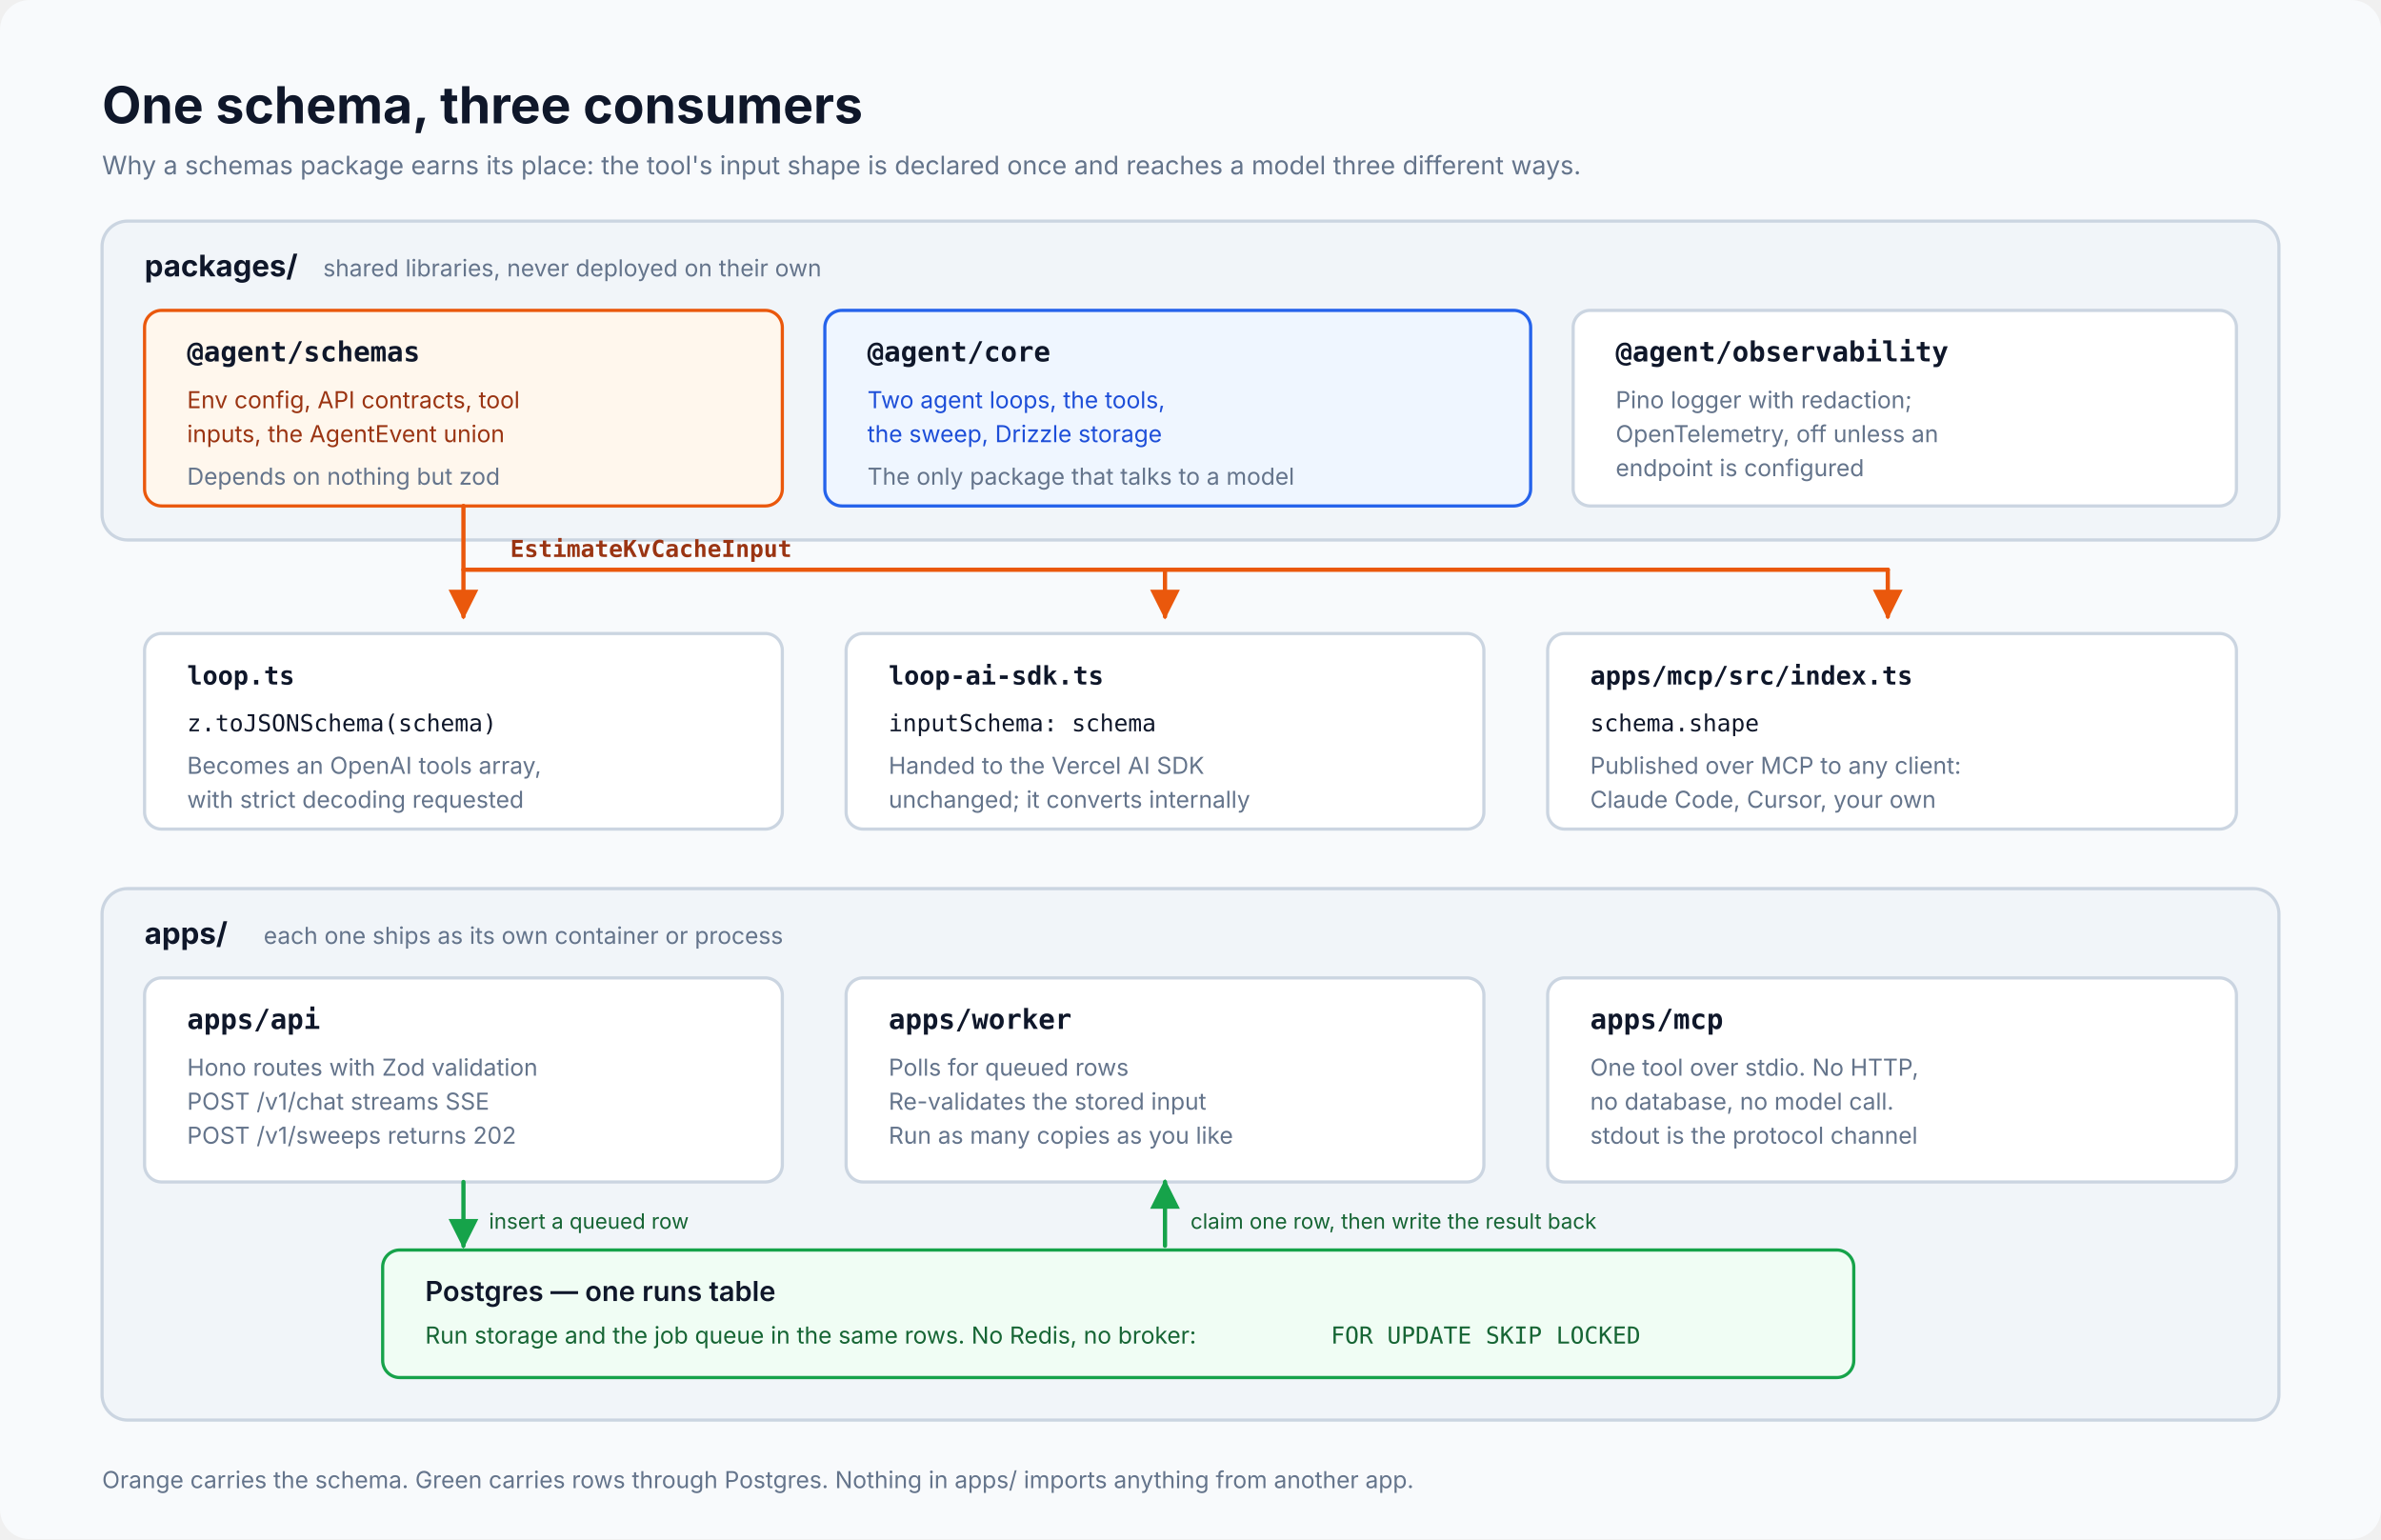
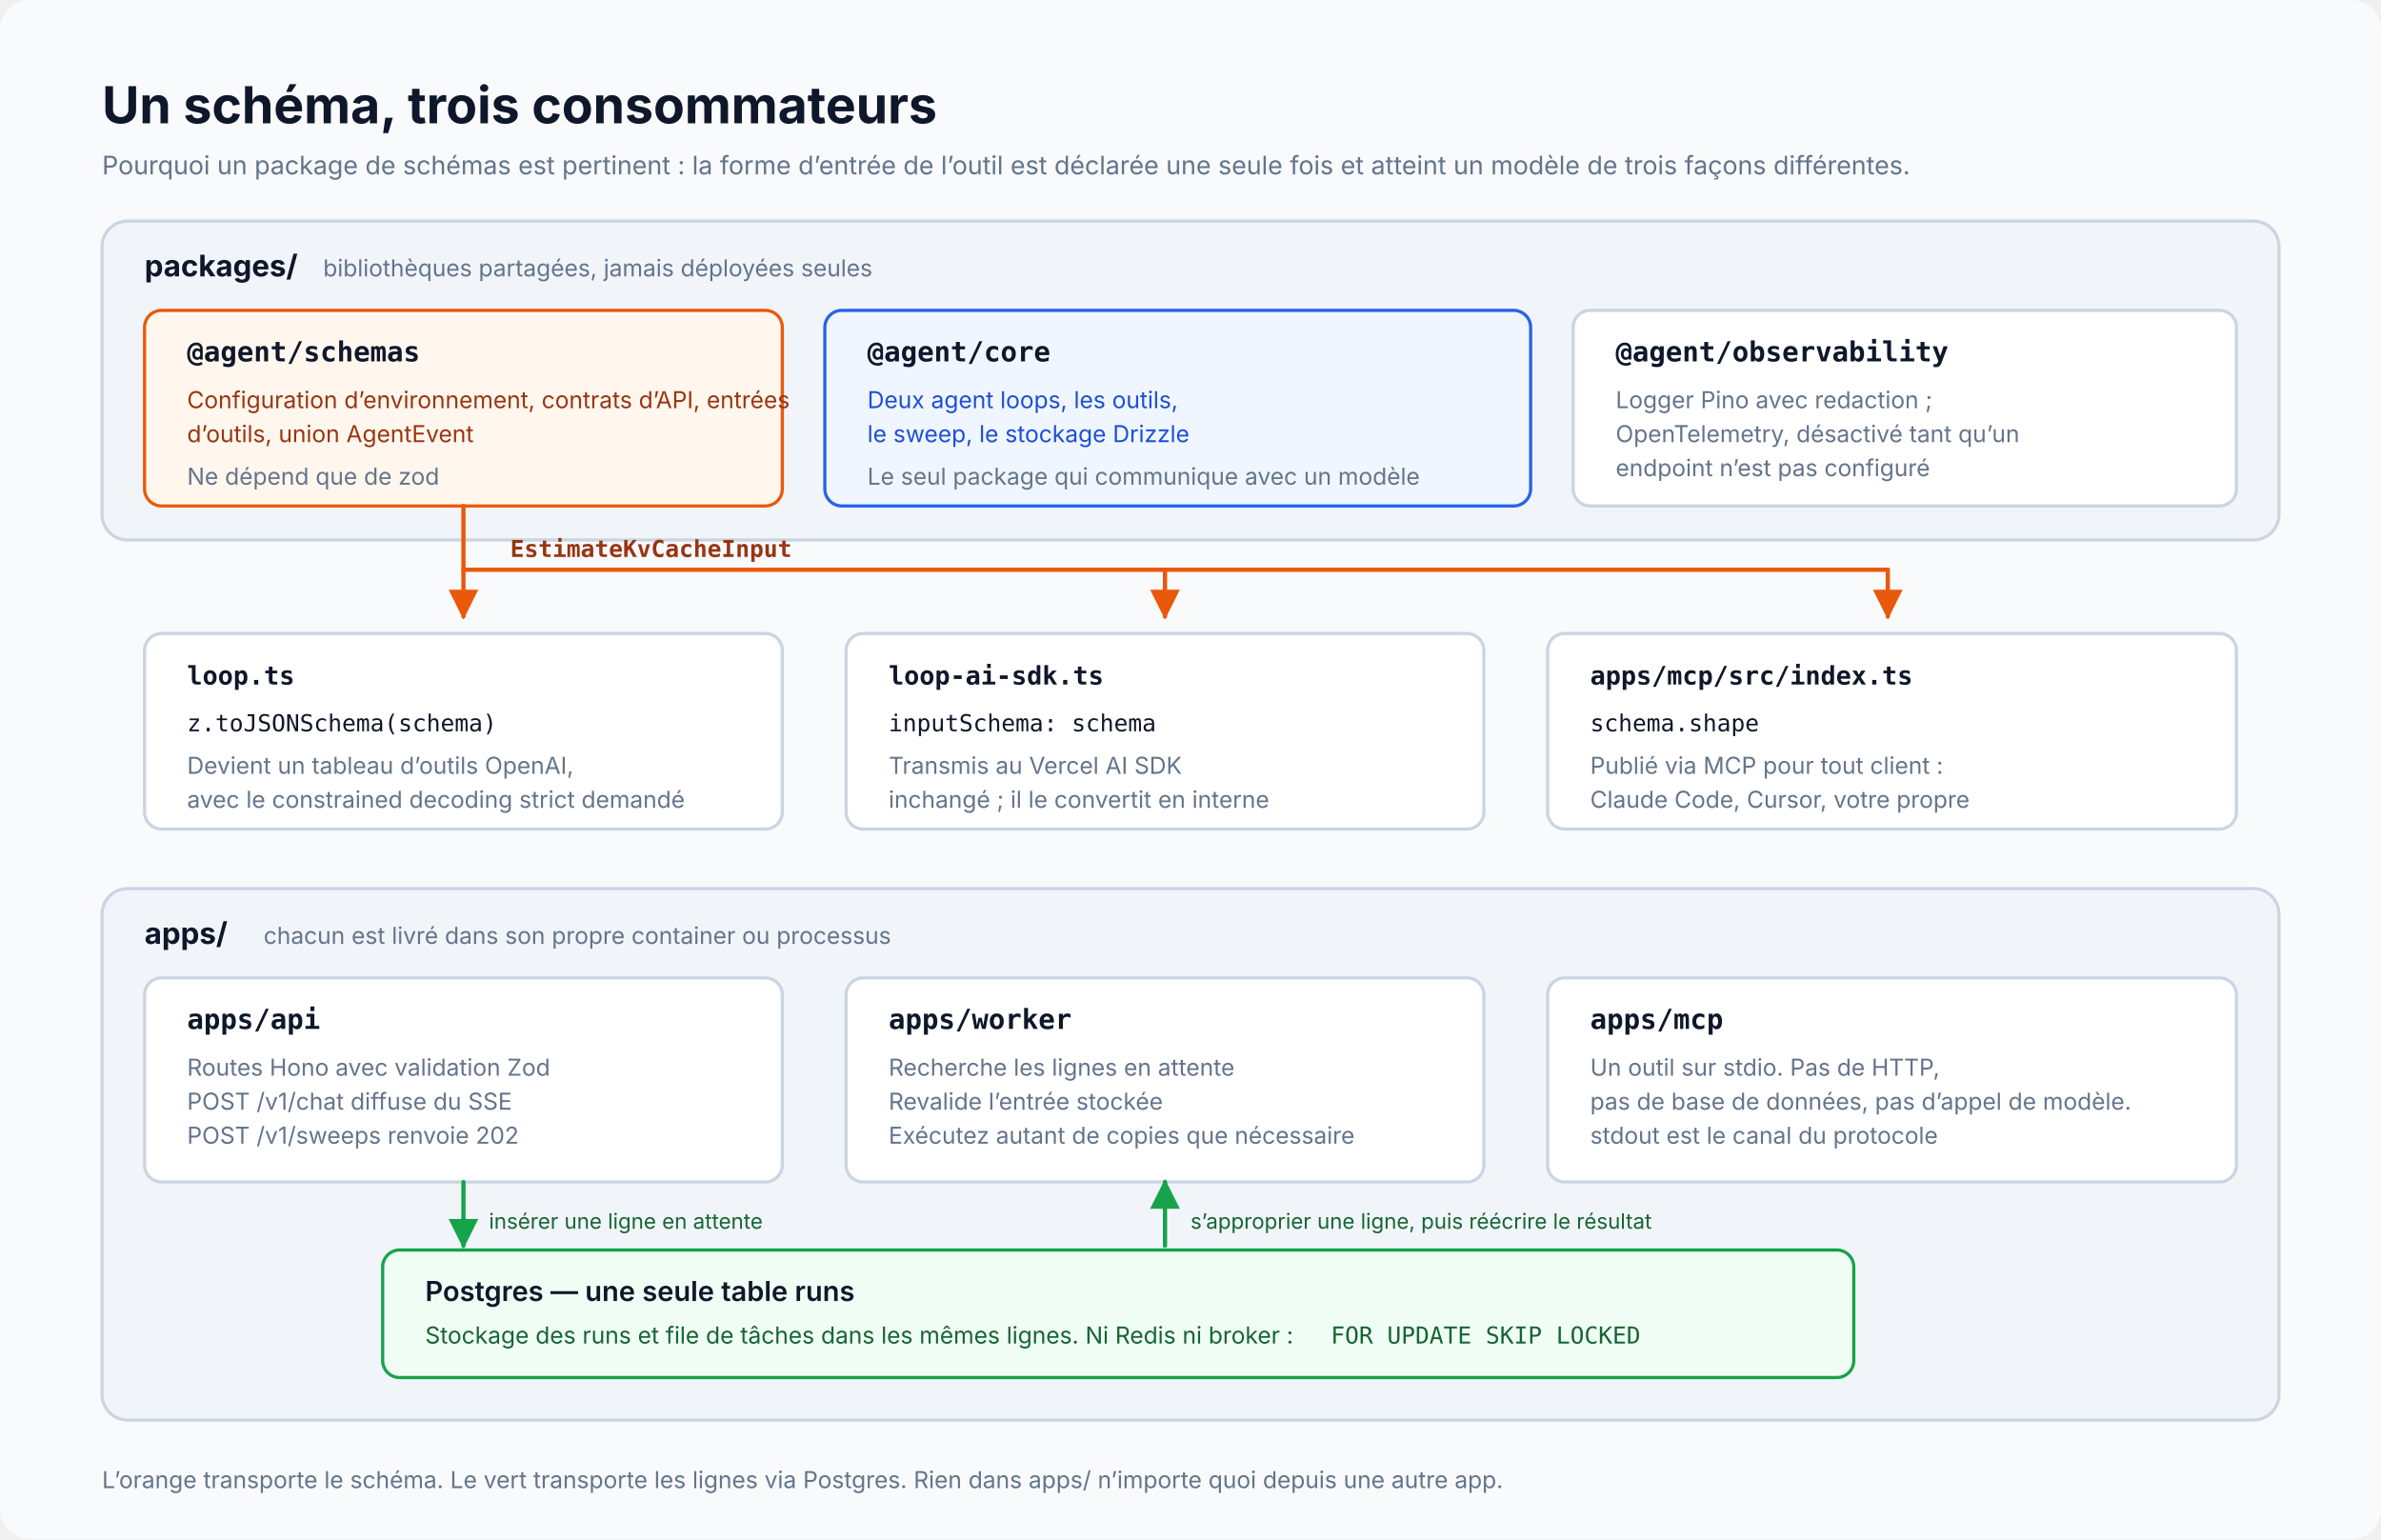
<svg xmlns="http://www.w3.org/2000/svg" viewBox="0 0 1120 724" width="1120" height="724" role="img" preserveAspectRatio="xMidYMid meet" shape-rendering="geometricPrecision" text-rendering="geometricPrecision" font-family="Inter, system-ui, sans-serif" data-visual-system="evidence-plate-v1">
  <style data-visual-system="evidence-plate-v1">
    * { animation: none !important; }
    .anim-box, .bar, .bar-text, .seq-item, .t-box, .flow { opacity: 1 !important; transform: none !important; }
    path, line, polyline { stroke-linecap: round; stroke-linejoin: round; }
  </style>
  <rect x="0" y="0" width="1120" height="724" rx="14" fill="#f8fafc" />
-   <text x="48" y="58" font-size="24" font-weight="700" fill="#0f172a">One schema, three consumers</text>
-   <text x="48" y="82" font-size="12" fill="#64748b">Why a schemas package earns its place: the tool's input shape is declared once and reaches a model three different ways.</text>
+   <text x="48" y="58" font-size="24" font-weight="700" fill="#0f172a">Un schéma, trois consommateurs</text>
+   <text x="48" y="82" font-size="12" fill="#64748b">Pourquoi un package de schémas est pertinent : la forme d’entrée de l’outil est déclarée une seule fois et atteint un modèle de trois façons différentes.</text>
  <rect x="48" y="104" width="1024" height="150" rx="12" fill="#f1f5f9" stroke="#cbd5e1" stroke-width="1.5" />
  <text x="68" y="130" font-size="14" font-weight="700" fill="#0f172a">packages/</text>
-   <text x="152" y="130" font-size="11" fill="#64748b">shared libraries, never deployed on their own</text>
+   <text x="152" y="130" font-size="11" fill="#64748b">bibliothèques partagées, jamais déployées seules</text>
  <rect x="68" y="146" width="300" height="92" rx="8" fill="#fff7ed" stroke="#ea580c" stroke-width="1.5" />
  <text x="88" y="170" font-size="13" font-weight="600" fill="#0f172a" font-family="SFMono-Regular, Consolas, monospace">@agent/schemas</text>
-   <text x="88" y="192" font-size="11" fill="#9a3412">Env config, API contracts, tool</text>
-   <text x="88" y="208" font-size="11" fill="#9a3412">inputs, the AgentEvent union</text>
-   <text x="88" y="228" font-size="11" fill="#64748b">Depends on nothing but zod</text>
+   <text x="88" y="192" font-size="11" fill="#9a3412">Configuration d’environnement, contrats d’API, entrées</text>
+   <text x="88" y="208" font-size="11" fill="#9a3412">d’outils, union AgentEvent</text>
+   <text x="88" y="228" font-size="11" fill="#64748b">Ne dépend que de zod</text>
  <rect x="388" y="146" width="332" height="92" rx="8" fill="#eff6ff" stroke="#2563eb" stroke-width="1.5" />
  <text x="408" y="170" font-size="13" font-weight="600" fill="#0f172a" font-family="SFMono-Regular, Consolas, monospace">@agent/core</text>
-   <text x="408" y="192" font-size="11" fill="#1d4ed8">Two agent loops, the tools,</text>
-   <text x="408" y="208" font-size="11" fill="#1d4ed8">the sweep, Drizzle storage</text>
-   <text x="408" y="228" font-size="11" fill="#64748b">The only package that talks to a model</text>
+   <text x="408" y="192" font-size="11" fill="#1d4ed8">Deux agent loops, les outils,</text>
+   <text x="408" y="208" font-size="11" fill="#1d4ed8">le sweep, le stockage Drizzle</text>
+   <text x="408" y="228" font-size="11" fill="#64748b">Le seul package qui communique avec un modèle</text>
  <rect x="740" y="146" width="312" height="92" rx="8" fill="#ffffff" stroke="#cbd5e1" stroke-width="1.5" />
  <text x="760" y="170" font-size="13" font-weight="600" fill="#0f172a" font-family="SFMono-Regular, Consolas, monospace">@agent/observability</text>
-   <text x="760" y="192" font-size="11" fill="#64748b">Pino logger with redaction;</text>
-   <text x="760" y="208" font-size="11" fill="#64748b">OpenTelemetry, off unless an</text>
-   <text x="760" y="224" font-size="11" fill="#64748b">endpoint is configured</text>
+   <text x="760" y="192" font-size="11" fill="#64748b">Logger Pino avec redaction ;</text>
+   <text x="760" y="208" font-size="11" fill="#64748b">OpenTelemetry, désactivé tant qu’un</text>
+   <text x="760" y="224" font-size="11" fill="#64748b">endpoint n’est pas configuré</text>
  <path d="M 218 238 L 218 268 L 888 268" stroke="#ea580c" stroke-width="2" fill="none" />
  <text x="240" y="262" font-size="11" font-weight="600" font-family="SFMono-Regular, Consolas, monospace" fill="#9a3412">EstimateKvCacheInput</text>
  <path d="M 218 268 L 218 290" stroke="#ea580c" stroke-width="2" fill="none" marker-end="url(#w-warn)" />
  <path d="M 548 268 L 548 290" stroke="#ea580c" stroke-width="2" fill="none" marker-end="url(#w-warn)" />
  <path d="M 888 268 L 888 290" stroke="#ea580c" stroke-width="2" fill="none" marker-end="url(#w-warn)" />
  <rect x="68" y="298" width="300" height="92" rx="8" fill="#ffffff" stroke="#cbd5e1" stroke-width="1.5" />
  <text x="88" y="322" font-size="12" font-weight="600" fill="#0f172a" font-family="SFMono-Regular, Consolas, monospace">loop.ts</text>
  <text x="88" y="344" font-size="11" font-family="SFMono-Regular, Consolas, monospace" fill="#0f172a">z.toJSONSchema(schema)</text>
-   <text x="88" y="364" font-size="11" fill="#64748b">Becomes an OpenAI tools array,</text>
-   <text x="88" y="380" font-size="11" fill="#64748b">with strict decoding requested</text>
+   <text x="88" y="364" font-size="11" fill="#64748b">Devient un tableau d’outils OpenAI,</text>
+   <text x="88" y="380" font-size="11" fill="#64748b">avec le constrained decoding strict demandé</text>
  <rect x="398" y="298" width="300" height="92" rx="8" fill="#ffffff" stroke="#cbd5e1" stroke-width="1.5" />
  <text x="418" y="322" font-size="12" font-weight="600" fill="#0f172a" font-family="SFMono-Regular, Consolas, monospace">loop-ai-sdk.ts</text>
  <text x="418" y="344" font-size="11" font-family="SFMono-Regular, Consolas, monospace" fill="#0f172a">inputSchema: schema</text>
-   <text x="418" y="364" font-size="11" fill="#64748b">Handed to the Vercel AI SDK</text>
-   <text x="418" y="380" font-size="11" fill="#64748b">unchanged; it converts internally</text>
+   <text x="418" y="364" font-size="11" fill="#64748b">Transmis au Vercel AI SDK</text>
+   <text x="418" y="380" font-size="11" fill="#64748b">inchangé ; il le convertit en interne</text>
  <rect x="728" y="298" width="324" height="92" rx="8" fill="#ffffff" stroke="#cbd5e1" stroke-width="1.5" />
  <text x="748" y="322" font-size="12" font-weight="600" fill="#0f172a" font-family="SFMono-Regular, Consolas, monospace">apps/mcp/src/index.ts</text>
  <text x="748" y="344" font-size="11" font-family="SFMono-Regular, Consolas, monospace" fill="#0f172a">schema.shape</text>
-   <text x="748" y="364" font-size="11" fill="#64748b">Published over MCP to any client:</text>
-   <text x="748" y="380" font-size="11" fill="#64748b">Claude Code, Cursor, your own</text>
+   <text x="748" y="364" font-size="11" fill="#64748b">Publié via MCP pour tout client :</text>
+   <text x="748" y="380" font-size="11" fill="#64748b">Claude Code, Cursor, votre propre</text>
  <rect x="48" y="418" width="1024" height="250" rx="12" fill="#f1f5f9" stroke="#cbd5e1" stroke-width="1.5" />
  <text x="68" y="444" font-size="14" font-weight="700" fill="#0f172a">apps/</text>
-   <text x="124" y="444" font-size="11" fill="#64748b">each one ships as its own container or process</text>
+   <text x="124" y="444" font-size="11" fill="#64748b">chacun est livré dans son propre container ou processus</text>
  <rect x="68" y="460" width="300" height="96" rx="8" fill="#ffffff" stroke="#cbd5e1" stroke-width="1.5" />
  <text x="88" y="484" font-size="13" font-weight="600" fill="#0f172a" font-family="SFMono-Regular, Consolas, monospace">apps/api</text>
-   <text x="88" y="506" font-size="11" fill="#64748b">Hono routes with Zod validation</text>
-   <text x="88" y="522" font-size="11" fill="#64748b">POST /v1/chat streams SSE</text>
-   <text x="88" y="538" font-size="11" fill="#64748b">POST /v1/sweeps returns 202</text>
+   <text x="88" y="506" font-size="11" fill="#64748b">Routes Hono avec validation Zod</text>
+   <text x="88" y="522" font-size="11" fill="#64748b">POST /v1/chat diffuse du SSE</text>
+   <text x="88" y="538" font-size="11" fill="#64748b">POST /v1/sweeps renvoie 202</text>
  <rect x="398" y="460" width="300" height="96" rx="8" fill="#ffffff" stroke="#cbd5e1" stroke-width="1.5" />
  <text x="418" y="484" font-size="13" font-weight="600" fill="#0f172a" font-family="SFMono-Regular, Consolas, monospace">apps/worker</text>
-   <text x="418" y="506" font-size="11" fill="#64748b">Polls for queued rows</text>
-   <text x="418" y="522" font-size="11" fill="#64748b">Re-validates the stored input</text>
-   <text x="418" y="538" font-size="11" fill="#64748b">Run as many copies as you like</text>
+   <text x="418" y="506" font-size="11" fill="#64748b">Recherche les lignes en attente</text>
+   <text x="418" y="522" font-size="11" fill="#64748b">Revalide l’entrée stockée</text>
+   <text x="418" y="538" font-size="11" fill="#64748b">Exécutez autant de copies que nécessaire</text>
  <rect x="728" y="460" width="324" height="96" rx="8" fill="#ffffff" stroke="#cbd5e1" stroke-width="1.5" />
  <text x="748" y="484" font-size="13" font-weight="600" fill="#0f172a" font-family="SFMono-Regular, Consolas, monospace">apps/mcp</text>
-   <text x="748" y="506" font-size="11" fill="#64748b">One tool over stdio. No HTTP,</text>
-   <text x="748" y="522" font-size="11" fill="#64748b">no database, no model call.</text>
-   <text x="748" y="538" font-size="11" fill="#64748b">stdout is the protocol channel</text>
+   <text x="748" y="506" font-size="11" fill="#64748b">Un outil sur stdio. Pas de HTTP,</text>
+   <text x="748" y="522" font-size="11" fill="#64748b">pas de base de données, pas d’appel de modèle.</text>
+   <text x="748" y="538" font-size="11" fill="#64748b">stdout est le canal du protocole</text>
  <path d="M 218 556 L 218 586" stroke="#16a34a" stroke-width="2" fill="none" marker-end="url(#w-ok)" />
-   <text x="230" y="578" font-size="10" fill="#166534">insert a queued row</text>
+   <text x="230" y="578" font-size="10" fill="#166534">insérer une ligne en attente</text>
  <path d="M 548 586 L 548 556" stroke="#16a34a" stroke-width="2" fill="none" marker-end="url(#w-ok)" />
-   <text x="560" y="578" font-size="10" fill="#166534">claim one row, then write the result back</text>
+   <text x="560" y="578" font-size="10" fill="#166534">s’approprier une ligne, puis réécrire le résultat</text>
  <rect x="180" y="588" width="692" height="60" rx="8" fill="#f0fdf4" stroke="#16a34a" stroke-width="1.5" />
-   <text x="200" y="612" font-size="13" font-weight="600" fill="#0f172a">Postgres — one runs table</text>
-   <text x="200" y="632" font-size="11" fill="#166534">Run storage and the job queue in the same rows. No Redis, no broker:</text>
+   <text x="200" y="612" font-size="13" font-weight="600" fill="#0f172a">Postgres — une seule table runs</text>
+   <text x="200" y="632" font-size="11" fill="#166534">Stockage des runs et file de tâches dans les mêmes lignes. Ni Redis ni broker :</text>
  <text x="626" y="632" font-size="11" font-family="SFMono-Regular, Consolas, monospace" fill="#166534">FOR UPDATE SKIP LOCKED</text>
-   <text x="48" y="700" font-size="11" fill="#64748b">Orange carries the schema. Green carries rows through Postgres. Nothing in apps/ imports anything from another app.</text>
+   <text x="48" y="700" font-size="11" fill="#64748b">L’orange transporte le schéma. Le vert transporte les lignes via Postgres. Rien dans apps/ n’importe quoi depuis une autre app.</text>
  <defs>
    <marker id="w-warn" viewBox="0 0 10 10" refX="9" refY="5" markerWidth="7" markerHeight="7" orient="auto-start-reverse">
      <path d="M 0 0 L 10 5 L 0 10 z" fill="#ea580c" />
    </marker>
    <marker id="w-ok" viewBox="0 0 10 10" refX="9" refY="5" markerWidth="7" markerHeight="7" orient="auto-start-reverse">
      <path d="M 0 0 L 10 5 L 0 10 z" fill="#16a34a" />
    </marker>
  </defs>
</svg>
